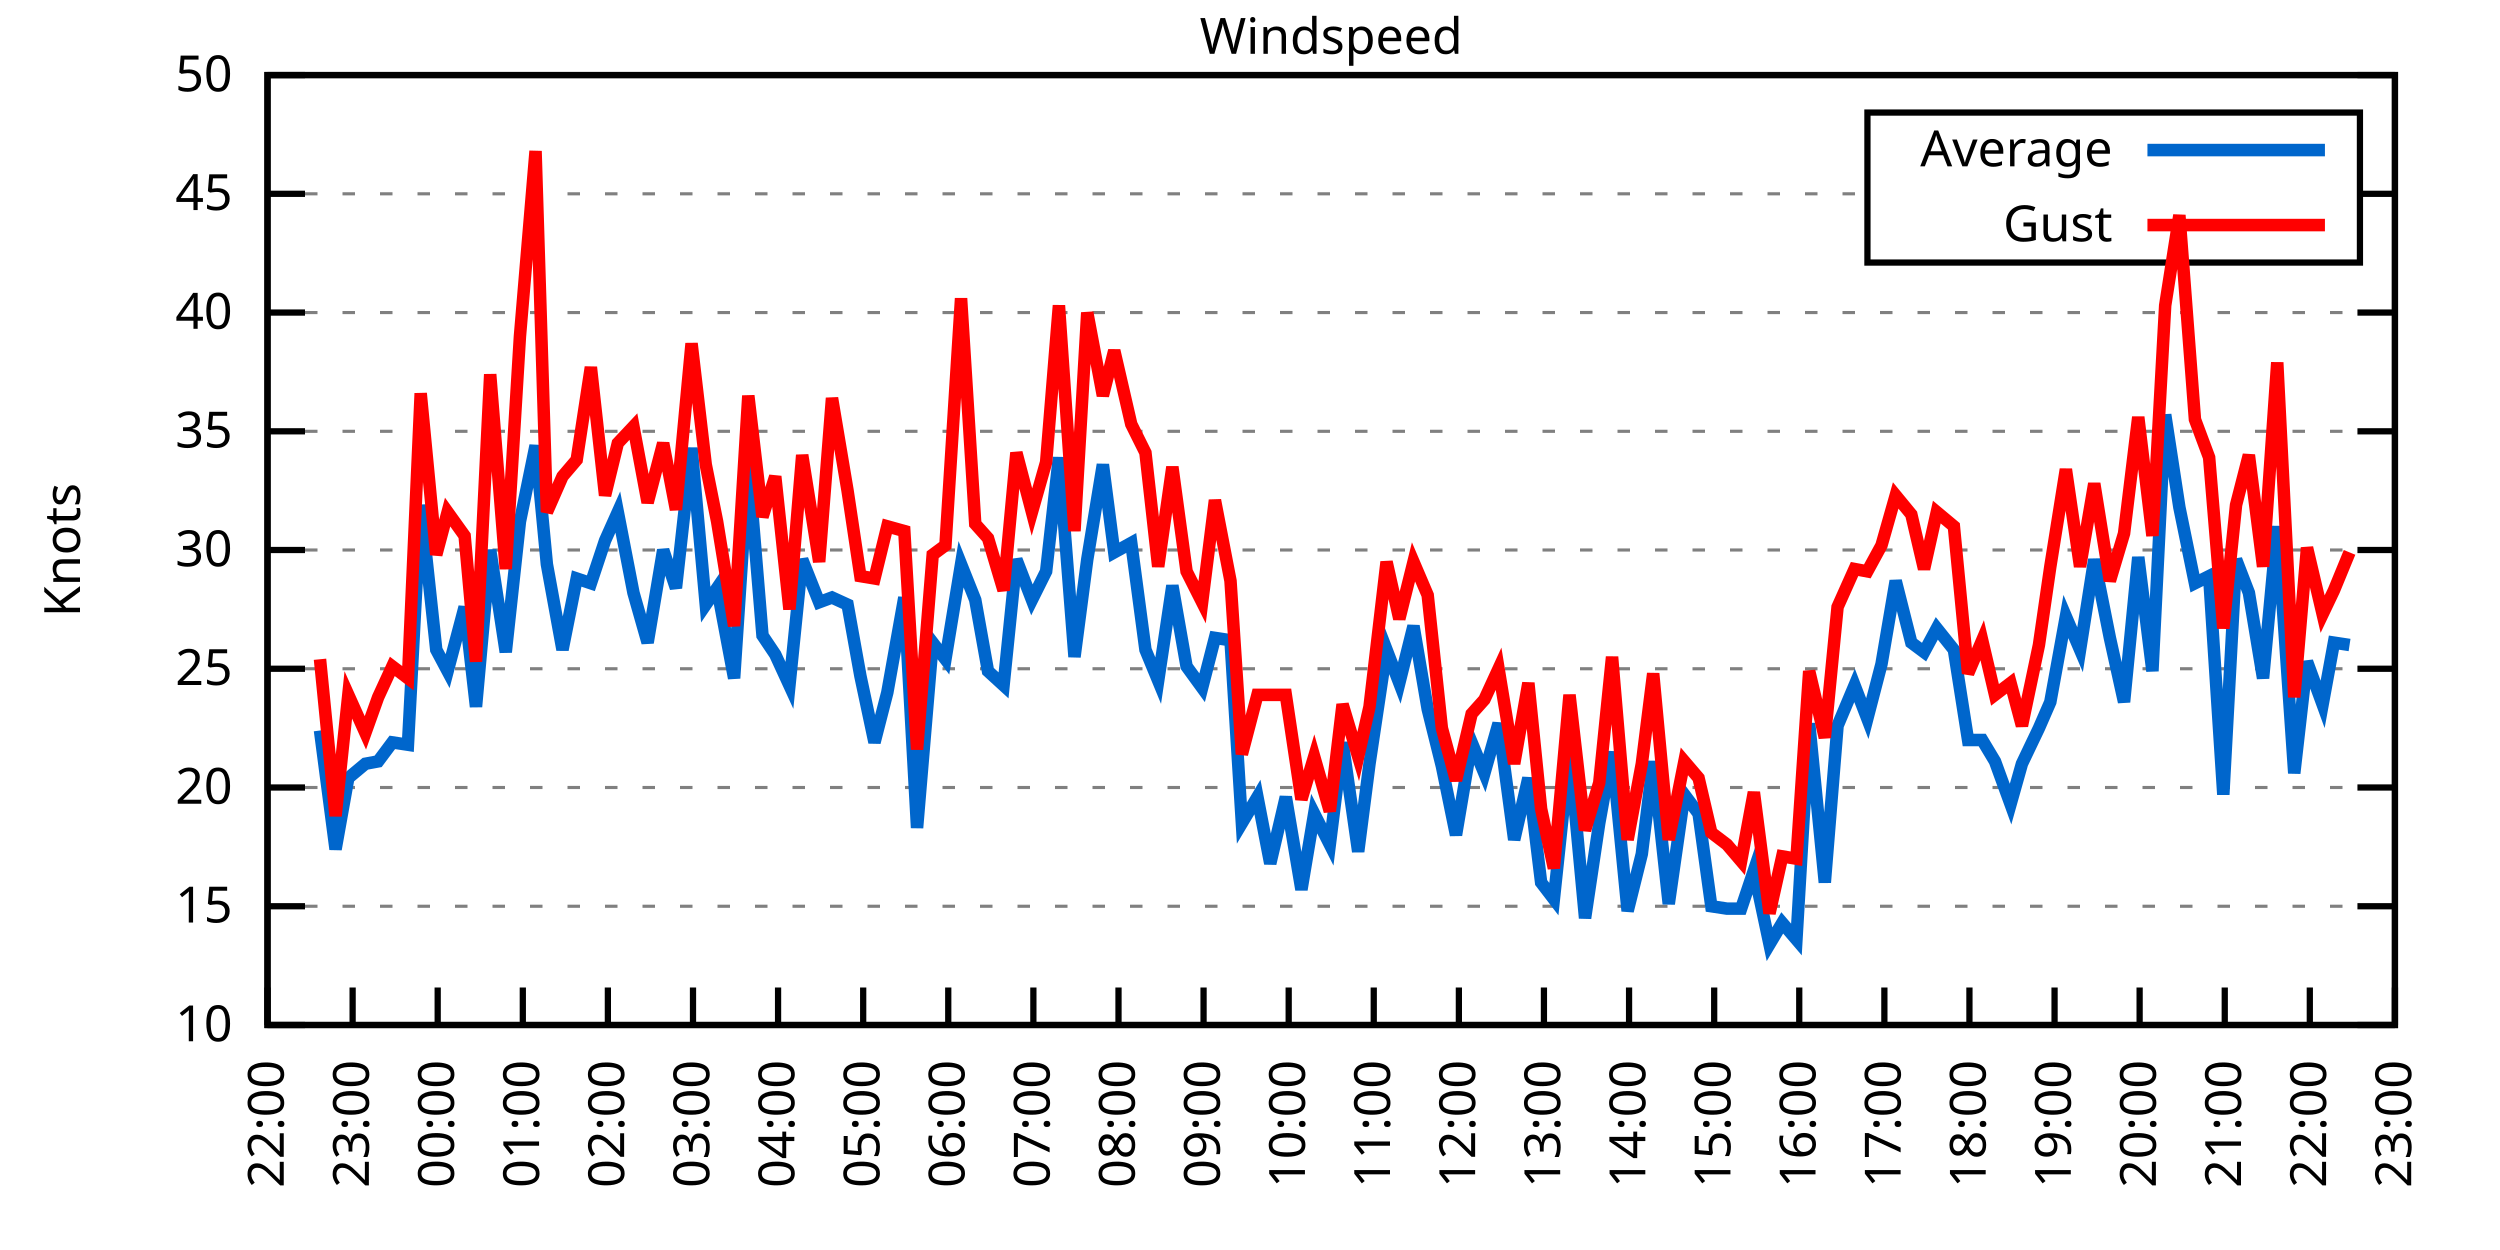
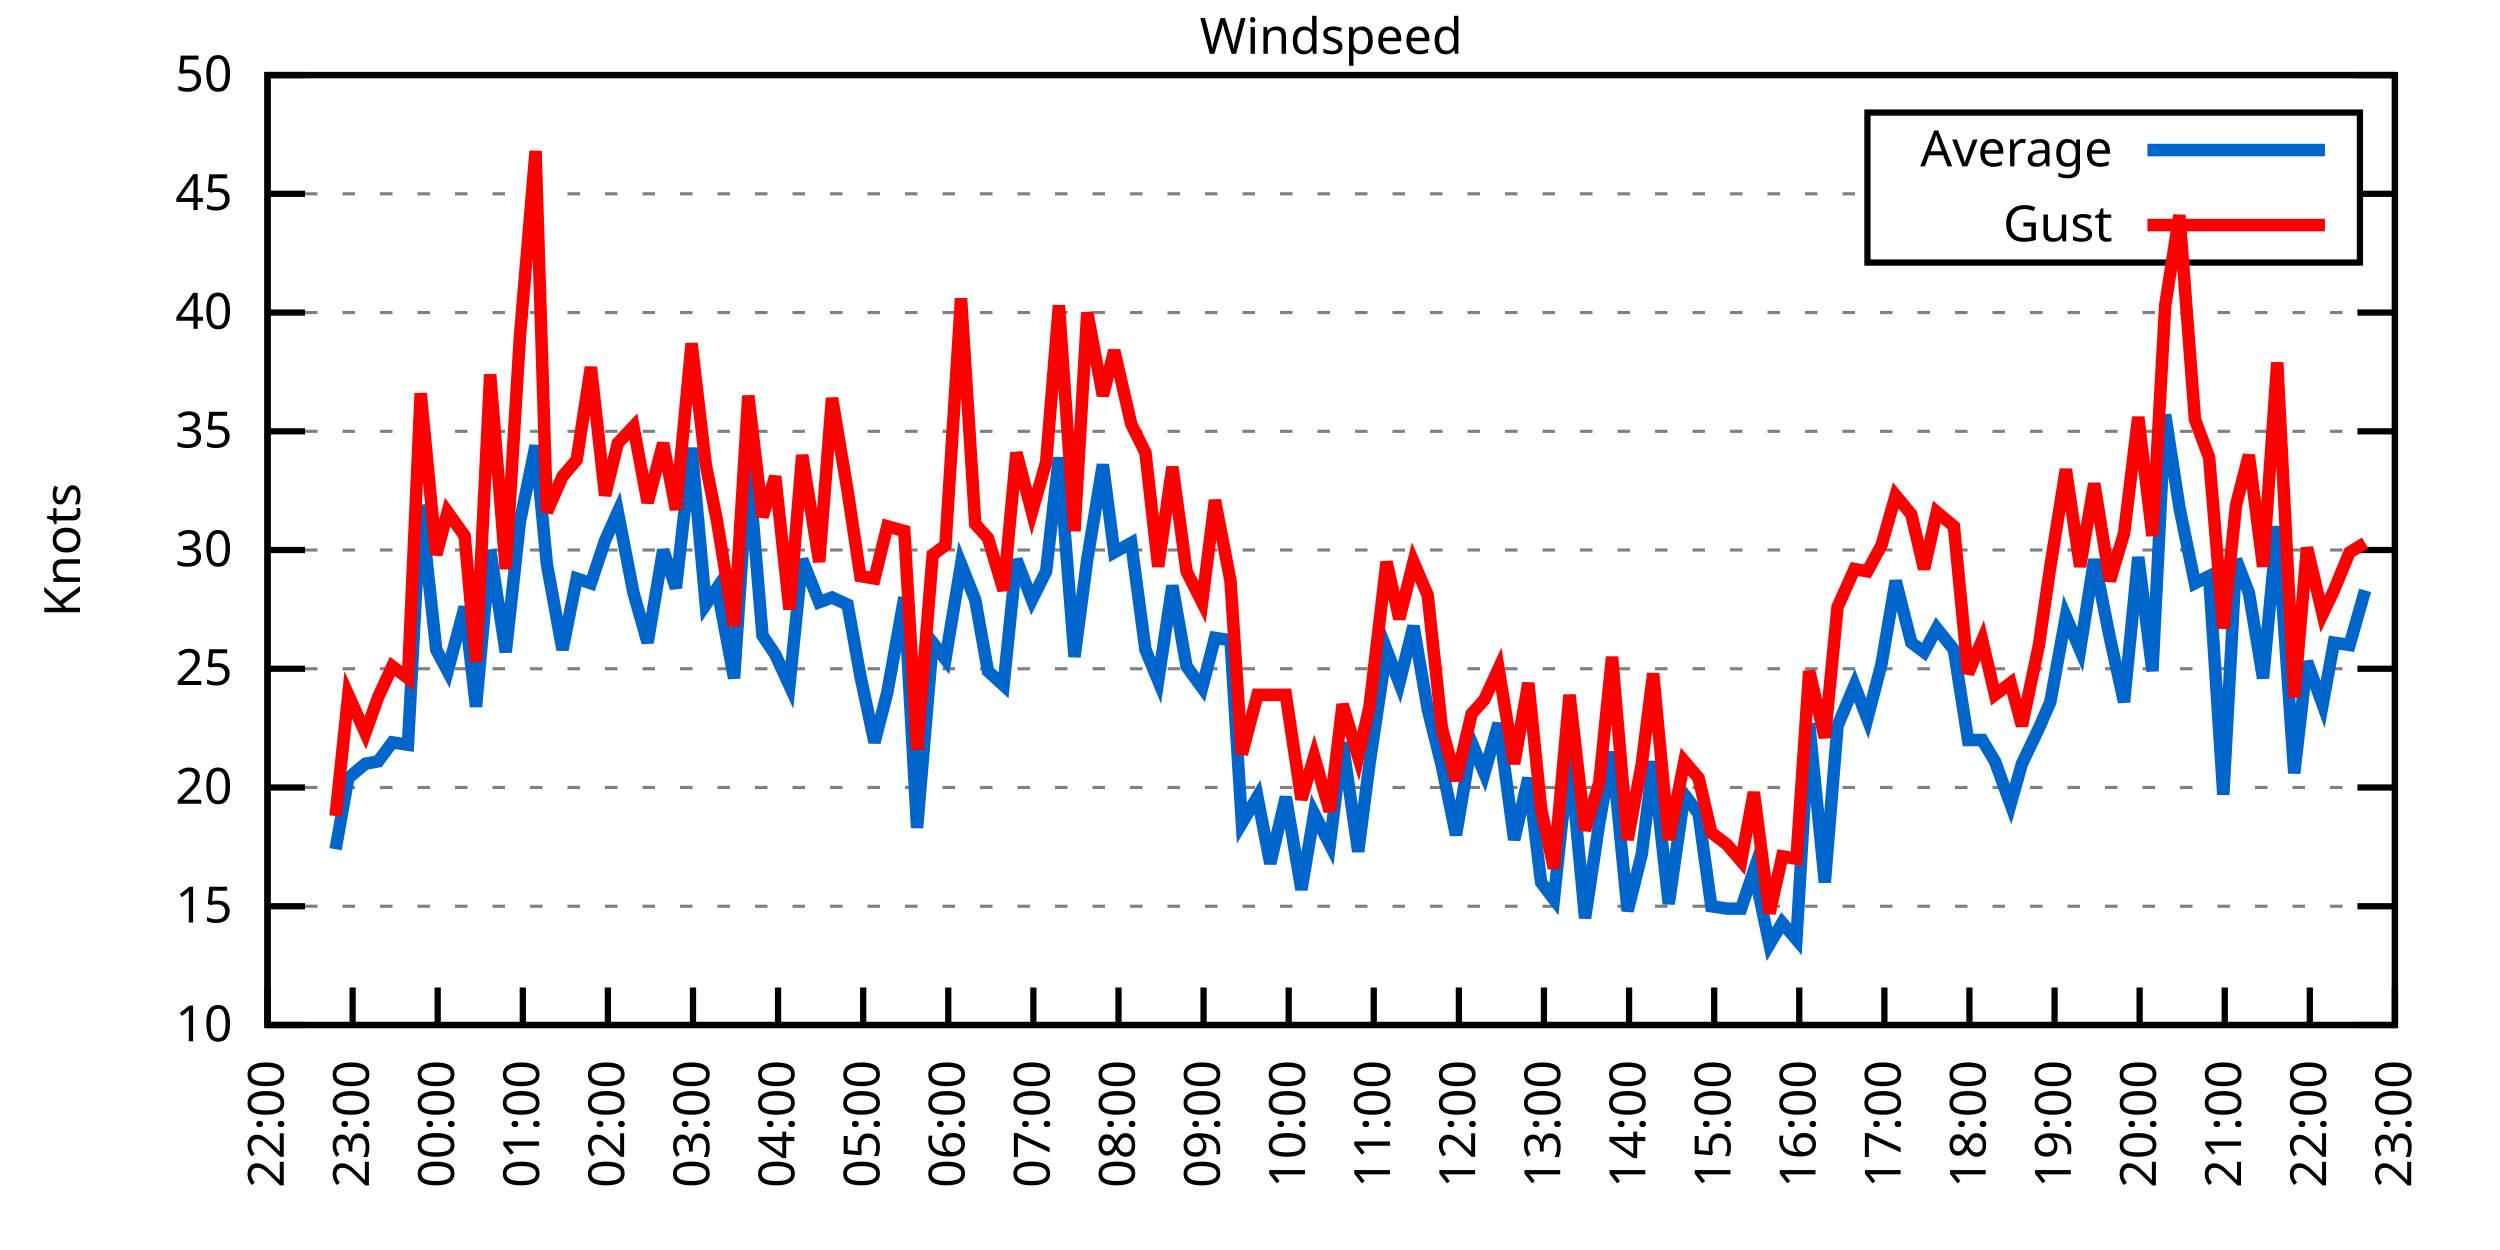
<svg xmlns="http://www.w3.org/2000/svg" xmlns:xlink="http://www.w3.org/1999/xlink" width="400" height="200" viewBox="0 0 400 200">
  <g id="gnuplot_canvas">
    <rect x="0" y="0" width="400" height="200" fill="none" />
    <defs>
      <circle id="gpDot" r="0.5" stroke-width="0.5" stroke="currentColor" />
      <path id="gpPt0" stroke-width="0.333" stroke="currentColor" d="M-1,0 h2 M0,-1 v2" />
      <path id="gpPt1" stroke-width="0.333" stroke="currentColor" d="M-1,-1 L1,1 M1,-1 L-1,1" />
      <path id="gpPt2" stroke-width="0.333" stroke="currentColor" d="M-1,0 L1,0 M0,-1 L0,1 M-1,-1 L1,1 M-1,1 L1,-1" />
      <rect id="gpPt3" stroke-width="0.333" stroke="currentColor" x="-1" y="-1" width="2" height="2" />
      <rect id="gpPt4" stroke-width="0.333" stroke="currentColor" fill="currentColor" x="-1" y="-1" width="2" height="2" />
      <circle id="gpPt5" stroke-width="0.333" stroke="currentColor" cx="0" cy="0" r="1" />
      <use xlink:href="#gpPt5" id="gpPt6" fill="currentColor" stroke="none" />
      <path id="gpPt7" stroke-width="0.333" stroke="currentColor" d="M0,-1.33 L-1.33,0.67 L1.33,0.67 z" />
      <use xlink:href="#gpPt7" id="gpPt8" fill="currentColor" stroke="none" />
      <use xlink:href="#gpPt7" id="gpPt9" stroke="currentColor" transform="rotate(180)" />
      <use xlink:href="#gpPt9" id="gpPt10" fill="currentColor" stroke="none" />
      <use xlink:href="#gpPt3" id="gpPt11" stroke="currentColor" transform="rotate(45)" />
      <use xlink:href="#gpPt11" id="gpPt12" fill="currentColor" stroke="none" />
      <path id="gpPt13" stroke-width="0.333" stroke="currentColor" d="M0,1.330 L1.265,0.411 L0.782,-1.067 L-0.782,-1.076 L-1.265,0.411 z" />
      <use xlink:href="#gpPt13" id="gpPt14" fill="currentColor" stroke="none" />
      <filter id="textbox" filterUnits="objectBoundingBox" x="0" y="0" height="1" width="1">
        <feFlood flood-color="white" flood-opacity="1" result="bgnd" />
        <feComposite in="SourceGraphic" in2="bgnd" operator="atop" />
      </filter>
      <filter id="greybox" filterUnits="objectBoundingBox" x="0" y="0" height="1" width="1">
        <feFlood flood-color="lightgrey" flood-opacity="1" result="grey" />
        <feComposite in="SourceGraphic" in2="grey" operator="atop" />
      </filter>
    </defs>
    <g fill="none" color="white" stroke="currentColor" stroke-width="1.00" stroke-linecap="butt" stroke-linejoin="miter">
</g>
    <g fill="none" color="black" stroke="currentColor" stroke-width="1.00" stroke-linecap="butt" stroke-linejoin="miter">
      <g stroke="none" shape-rendering="crispEdges">
        <polygon fill="rgb(255, 255, 255)" points="42.80,164.00 383.18,164.00 383.18,12.02 42.80,12.02 " />
      </g>
    </g>
    <g fill="none" color="black" stroke="currentColor" stroke-width="1.00" stroke-linecap="butt" stroke-linejoin="miter">
</g>
    <g fill="none" color="black" stroke="black" stroke-width="0.50" stroke-linecap="butt" stroke-linejoin="miter">
</g>
    <g fill="none" color="gray" stroke="currentColor" stroke-width="0.50" stroke-linecap="butt" stroke-linejoin="miter">
      <path stroke="gray" stroke-dasharray="2,4" class="gridline" d="M42.80,164.00 L383.19,164.00  " />
    </g>
    <g fill="none" color="gray" stroke="gray" stroke-width="1.00" stroke-linecap="butt" stroke-linejoin="miter">
</g>
    <g fill="none" color="black" stroke="currentColor" stroke-width="1.00" stroke-linecap="butt" stroke-linejoin="miter">
      <path stroke="black" d="M42.80,164.00 L48.80,164.00 M383.19,164.00 L377.19,164.00  " />
      <g transform="translate(37.20,166.60)" stroke="none" fill="black" font-family="Sans" font-size="8.00" text-anchor="end">
        <text>
          <tspan font-family="Sans"> 10</tspan>
        </text>
      </g>
    </g>
    <g fill="none" color="black" stroke="currentColor" stroke-width="1.00" stroke-linecap="butt" stroke-linejoin="miter">
</g>
    <g fill="none" color="black" stroke="black" stroke-width="0.50" stroke-linecap="butt" stroke-linejoin="miter">
</g>
    <g fill="none" color="gray" stroke="currentColor" stroke-width="0.50" stroke-linecap="butt" stroke-linejoin="miter">
      <path stroke="gray" stroke-dasharray="2,4" class="gridline" d="M42.80,145.00 L383.19,145.00  " />
    </g>
    <g fill="none" color="gray" stroke="gray" stroke-width="1.00" stroke-linecap="butt" stroke-linejoin="miter">
</g>
    <g fill="none" color="black" stroke="currentColor" stroke-width="1.00" stroke-linecap="butt" stroke-linejoin="miter">
      <path stroke="black" d="M42.80,145.00 L48.80,145.00 M383.19,145.00 L377.19,145.00  " />
      <g transform="translate(37.20,147.60)" stroke="none" fill="black" font-family="Sans" font-size="8.00" text-anchor="end">
        <text>
          <tspan font-family="Sans"> 15</tspan>
        </text>
      </g>
    </g>
    <g fill="none" color="black" stroke="currentColor" stroke-width="1.00" stroke-linecap="butt" stroke-linejoin="miter">
</g>
    <g fill="none" color="black" stroke="black" stroke-width="0.50" stroke-linecap="butt" stroke-linejoin="miter">
</g>
    <g fill="none" color="gray" stroke="currentColor" stroke-width="0.50" stroke-linecap="butt" stroke-linejoin="miter">
      <path stroke="gray" stroke-dasharray="2,4" class="gridline" d="M42.80,126.00 L383.19,126.00  " />
    </g>
    <g fill="none" color="gray" stroke="gray" stroke-width="1.00" stroke-linecap="butt" stroke-linejoin="miter">
</g>
    <g fill="none" color="black" stroke="currentColor" stroke-width="1.00" stroke-linecap="butt" stroke-linejoin="miter">
      <path stroke="black" d="M42.80,126.00 L48.80,126.00 M383.19,126.00 L377.19,126.00  " />
      <g transform="translate(37.20,128.60)" stroke="none" fill="black" font-family="Sans" font-size="8.00" text-anchor="end">
        <text>
          <tspan font-family="Sans"> 20</tspan>
        </text>
      </g>
    </g>
    <g fill="none" color="black" stroke="currentColor" stroke-width="1.00" stroke-linecap="butt" stroke-linejoin="miter">
</g>
    <g fill="none" color="black" stroke="black" stroke-width="0.50" stroke-linecap="butt" stroke-linejoin="miter">
</g>
    <g fill="none" color="gray" stroke="currentColor" stroke-width="0.50" stroke-linecap="butt" stroke-linejoin="miter">
      <path stroke="gray" stroke-dasharray="2,4" class="gridline" d="M42.80,107.00 L383.19,107.00  " />
    </g>
    <g fill="none" color="gray" stroke="gray" stroke-width="1.00" stroke-linecap="butt" stroke-linejoin="miter">
</g>
    <g fill="none" color="black" stroke="currentColor" stroke-width="1.00" stroke-linecap="butt" stroke-linejoin="miter">
      <path stroke="black" d="M42.80,107.00 L48.80,107.00 M383.19,107.00 L377.19,107.00  " />
      <g transform="translate(37.20,109.60)" stroke="none" fill="black" font-family="Sans" font-size="8.00" text-anchor="end">
        <text>
          <tspan font-family="Sans"> 25</tspan>
        </text>
      </g>
    </g>
    <g fill="none" color="black" stroke="currentColor" stroke-width="1.00" stroke-linecap="butt" stroke-linejoin="miter">
</g>
    <g fill="none" color="black" stroke="black" stroke-width="0.50" stroke-linecap="butt" stroke-linejoin="miter">
</g>
    <g fill="none" color="gray" stroke="currentColor" stroke-width="0.50" stroke-linecap="butt" stroke-linejoin="miter">
      <path stroke="gray" stroke-dasharray="2,4" class="gridline" d="M42.80,88.00 L383.19,88.00  " />
    </g>
    <g fill="none" color="gray" stroke="gray" stroke-width="1.00" stroke-linecap="butt" stroke-linejoin="miter">
</g>
    <g fill="none" color="black" stroke="currentColor" stroke-width="1.00" stroke-linecap="butt" stroke-linejoin="miter">
      <path stroke="black" d="M42.80,88.00 L48.80,88.00 M383.19,88.00 L377.19,88.00  " />
      <g transform="translate(37.20,90.60)" stroke="none" fill="black" font-family="Sans" font-size="8.00" text-anchor="end">
        <text>
          <tspan font-family="Sans"> 30</tspan>
        </text>
      </g>
    </g>
    <g fill="none" color="black" stroke="currentColor" stroke-width="1.00" stroke-linecap="butt" stroke-linejoin="miter">
</g>
    <g fill="none" color="black" stroke="black" stroke-width="0.50" stroke-linecap="butt" stroke-linejoin="miter">
</g>
    <g fill="none" color="gray" stroke="currentColor" stroke-width="0.50" stroke-linecap="butt" stroke-linejoin="miter">
      <path stroke="gray" stroke-dasharray="2,4" class="gridline" d="M42.80,69.01 L383.19,69.01  " />
    </g>
    <g fill="none" color="gray" stroke="gray" stroke-width="1.00" stroke-linecap="butt" stroke-linejoin="miter">
</g>
    <g fill="none" color="black" stroke="currentColor" stroke-width="1.00" stroke-linecap="butt" stroke-linejoin="miter">
      <path stroke="black" d="M42.80,69.01 L48.80,69.01 M383.19,69.01 L377.19,69.01  " />
      <g transform="translate(37.20,71.61)" stroke="none" fill="black" font-family="Sans" font-size="8.00" text-anchor="end">
        <text>
          <tspan font-family="Sans"> 35</tspan>
        </text>
      </g>
    </g>
    <g fill="none" color="black" stroke="currentColor" stroke-width="1.00" stroke-linecap="butt" stroke-linejoin="miter">
</g>
    <g fill="none" color="black" stroke="black" stroke-width="0.50" stroke-linecap="butt" stroke-linejoin="miter">
</g>
    <g fill="none" color="gray" stroke="currentColor" stroke-width="0.50" stroke-linecap="butt" stroke-linejoin="miter">
      <path stroke="gray" stroke-dasharray="2,4" class="gridline" d="M42.80,50.01 L383.19,50.01  " />
    </g>
    <g fill="none" color="gray" stroke="gray" stroke-width="1.00" stroke-linecap="butt" stroke-linejoin="miter">
</g>
    <g fill="none" color="black" stroke="currentColor" stroke-width="1.00" stroke-linecap="butt" stroke-linejoin="miter">
      <path stroke="black" d="M42.80,50.01 L48.80,50.01 M383.19,50.01 L377.19,50.01  " />
      <g transform="translate(37.20,52.61)" stroke="none" fill="black" font-family="Sans" font-size="8.00" text-anchor="end">
        <text>
          <tspan font-family="Sans"> 40</tspan>
        </text>
      </g>
    </g>
    <g fill="none" color="black" stroke="currentColor" stroke-width="1.00" stroke-linecap="butt" stroke-linejoin="miter">
</g>
    <g fill="none" color="black" stroke="black" stroke-width="0.50" stroke-linecap="butt" stroke-linejoin="miter">
</g>
    <g fill="none" color="gray" stroke="currentColor" stroke-width="0.50" stroke-linecap="butt" stroke-linejoin="miter">
      <path stroke="gray" stroke-dasharray="2,4" class="gridline" d="M42.80,31.01 L298.79,31.01 M377.59,31.01 L383.19,31.01  " />
    </g>
    <g fill="none" color="gray" stroke="gray" stroke-width="1.00" stroke-linecap="butt" stroke-linejoin="miter">
</g>
    <g fill="none" color="black" stroke="currentColor" stroke-width="1.00" stroke-linecap="butt" stroke-linejoin="miter">
      <path stroke="black" d="M42.80,31.01 L48.80,31.01 M383.19,31.01 L377.19,31.01  " />
      <g transform="translate(37.20,33.61)" stroke="none" fill="black" font-family="Sans" font-size="8.00" text-anchor="end">
        <text>
          <tspan font-family="Sans"> 45</tspan>
        </text>
      </g>
    </g>
    <g fill="none" color="black" stroke="currentColor" stroke-width="1.00" stroke-linecap="butt" stroke-linejoin="miter">
</g>
    <g fill="none" color="black" stroke="black" stroke-width="0.50" stroke-linecap="butt" stroke-linejoin="miter">
</g>
    <g fill="none" color="gray" stroke="currentColor" stroke-width="0.50" stroke-linecap="butt" stroke-linejoin="miter">
      <path stroke="gray" stroke-dasharray="2,4" class="gridline" d="M42.80,12.01 L383.19,12.01  " />
    </g>
    <g fill="none" color="gray" stroke="gray" stroke-width="1.00" stroke-linecap="butt" stroke-linejoin="miter">
</g>
    <g fill="none" color="black" stroke="currentColor" stroke-width="1.00" stroke-linecap="butt" stroke-linejoin="miter">
      <path stroke="black" d="M42.80,12.01 L48.80,12.01 M383.19,12.01 L377.19,12.01  " />
      <g transform="translate(37.20,14.61)" stroke="none" fill="black" font-family="Sans" font-size="8.00" text-anchor="end">
        <text>
          <tspan font-family="Sans"> 50</tspan>
        </text>
      </g>
    </g>
    <g fill="none" color="black" stroke="currentColor" stroke-width="1.00" stroke-linecap="butt" stroke-linejoin="miter">
      <path stroke="black" d="M42.80,164.00 L42.80,158.00  " />
      <g transform="translate(45.40,169.60) rotate(270.00)" stroke="none" fill="black" font-family="Sans" font-size="8.00" text-anchor="end">
        <text>
          <tspan font-family="Sans">22:00</tspan>
        </text>
      </g>
    </g>
    <g fill="none" color="black" stroke="currentColor" stroke-width="1.00" stroke-linecap="butt" stroke-linejoin="miter">
      <path stroke="black" d="M56.42,164.00 L56.42,158.00  " />
      <g transform="translate(59.02,169.60) rotate(270.00)" stroke="none" fill="black" font-family="Sans" font-size="8.00" text-anchor="end">
        <text>
          <tspan font-family="Sans">23:00</tspan>
        </text>
      </g>
    </g>
    <g fill="none" color="black" stroke="currentColor" stroke-width="1.00" stroke-linecap="butt" stroke-linejoin="miter">
      <path stroke="black" d="M70.03,164.00 L70.03,158.00  " />
      <g transform="translate(72.63,169.60) rotate(270.00)" stroke="none" fill="black" font-family="Sans" font-size="8.00" text-anchor="end">
        <text>
          <tspan font-family="Sans">00:00</tspan>
        </text>
      </g>
    </g>
    <g fill="none" color="black" stroke="currentColor" stroke-width="1.00" stroke-linecap="butt" stroke-linejoin="miter">
      <path stroke="black" d="M83.65,164.00 L83.65,158.00  " />
      <g transform="translate(86.25,169.60) rotate(270.00)" stroke="none" fill="black" font-family="Sans" font-size="8.00" text-anchor="end">
        <text>
          <tspan font-family="Sans">01:00</tspan>
        </text>
      </g>
    </g>
    <g fill="none" color="black" stroke="currentColor" stroke-width="1.00" stroke-linecap="butt" stroke-linejoin="miter">
      <path stroke="black" d="M97.26,164.00 L97.26,158.00  " />
      <g transform="translate(99.86,169.60) rotate(270.00)" stroke="none" fill="black" font-family="Sans" font-size="8.00" text-anchor="end">
        <text>
          <tspan font-family="Sans">02:00</tspan>
        </text>
      </g>
    </g>
    <g fill="none" color="black" stroke="currentColor" stroke-width="1.00" stroke-linecap="butt" stroke-linejoin="miter">
      <path stroke="black" d="M110.88,164.00 L110.88,158.00  " />
      <g transform="translate(113.48,169.60) rotate(270.00)" stroke="none" fill="black" font-family="Sans" font-size="8.00" text-anchor="end">
        <text>
          <tspan font-family="Sans">03:00</tspan>
        </text>
      </g>
    </g>
    <g fill="none" color="black" stroke="currentColor" stroke-width="1.00" stroke-linecap="butt" stroke-linejoin="miter">
      <path stroke="black" d="M124.49,164.00 L124.49,158.00  " />
      <g transform="translate(127.09,169.60) rotate(270.00)" stroke="none" fill="black" font-family="Sans" font-size="8.00" text-anchor="end">
        <text>
          <tspan font-family="Sans">04:00</tspan>
        </text>
      </g>
    </g>
    <g fill="none" color="black" stroke="currentColor" stroke-width="1.00" stroke-linecap="butt" stroke-linejoin="miter">
      <path stroke="black" d="M138.11,164.00 L138.11,158.00  " />
      <g transform="translate(140.71,169.60) rotate(270.00)" stroke="none" fill="black" font-family="Sans" font-size="8.00" text-anchor="end">
        <text>
          <tspan font-family="Sans">05:00</tspan>
        </text>
      </g>
    </g>
    <g fill="none" color="black" stroke="currentColor" stroke-width="1.00" stroke-linecap="butt" stroke-linejoin="miter">
      <path stroke="black" d="M151.72,164.00 L151.72,158.00  " />
      <g transform="translate(154.32,169.60) rotate(270.00)" stroke="none" fill="black" font-family="Sans" font-size="8.00" text-anchor="end">
        <text>
          <tspan font-family="Sans">06:00</tspan>
        </text>
      </g>
    </g>
    <g fill="none" color="black" stroke="currentColor" stroke-width="1.00" stroke-linecap="butt" stroke-linejoin="miter">
      <path stroke="black" d="M165.34,164.00 L165.34,158.00  " />
      <g transform="translate(167.94,169.60) rotate(270.00)" stroke="none" fill="black" font-family="Sans" font-size="8.00" text-anchor="end">
        <text>
          <tspan font-family="Sans">07:00</tspan>
        </text>
      </g>
    </g>
    <g fill="none" color="black" stroke="currentColor" stroke-width="1.00" stroke-linecap="butt" stroke-linejoin="miter">
      <path stroke="black" d="M178.96,164.00 L178.96,158.00  " />
      <g transform="translate(181.56,169.60) rotate(270.00)" stroke="none" fill="black" font-family="Sans" font-size="8.00" text-anchor="end">
        <text>
          <tspan font-family="Sans">08:00</tspan>
        </text>
      </g>
    </g>
    <g fill="none" color="black" stroke="currentColor" stroke-width="1.00" stroke-linecap="butt" stroke-linejoin="miter">
      <path stroke="black" d="M192.57,164.00 L192.57,158.00  " />
      <g transform="translate(195.17,169.60) rotate(270.00)" stroke="none" fill="black" font-family="Sans" font-size="8.00" text-anchor="end">
        <text>
          <tspan font-family="Sans">09:00</tspan>
        </text>
      </g>
    </g>
    <g fill="none" color="black" stroke="currentColor" stroke-width="1.00" stroke-linecap="butt" stroke-linejoin="miter">
      <path stroke="black" d="M206.19,164.00 L206.19,158.00  " />
      <g transform="translate(208.79,169.60) rotate(270.00)" stroke="none" fill="black" font-family="Sans" font-size="8.00" text-anchor="end">
        <text>
          <tspan font-family="Sans">10:00</tspan>
        </text>
      </g>
    </g>
    <g fill="none" color="black" stroke="currentColor" stroke-width="1.00" stroke-linecap="butt" stroke-linejoin="miter">
      <path stroke="black" d="M219.80,164.00 L219.80,158.00  " />
      <g transform="translate(222.40,169.60) rotate(270.00)" stroke="none" fill="black" font-family="Sans" font-size="8.00" text-anchor="end">
        <text>
          <tspan font-family="Sans">11:00</tspan>
        </text>
      </g>
    </g>
    <g fill="none" color="black" stroke="currentColor" stroke-width="1.00" stroke-linecap="butt" stroke-linejoin="miter">
      <path stroke="black" d="M233.42,164.00 L233.42,158.00  " />
      <g transform="translate(236.02,169.60) rotate(270.00)" stroke="none" fill="black" font-family="Sans" font-size="8.00" text-anchor="end">
        <text>
          <tspan font-family="Sans">12:00</tspan>
        </text>
      </g>
    </g>
    <g fill="none" color="black" stroke="currentColor" stroke-width="1.00" stroke-linecap="butt" stroke-linejoin="miter">
      <path stroke="black" d="M247.03,164.00 L247.03,158.00  " />
      <g transform="translate(249.63,169.60) rotate(270.00)" stroke="none" fill="black" font-family="Sans" font-size="8.00" text-anchor="end">
        <text>
          <tspan font-family="Sans">13:00</tspan>
        </text>
      </g>
    </g>
    <g fill="none" color="black" stroke="currentColor" stroke-width="1.00" stroke-linecap="butt" stroke-linejoin="miter">
      <path stroke="black" d="M260.65,164.00 L260.65,158.00  " />
      <g transform="translate(263.25,169.60) rotate(270.00)" stroke="none" fill="black" font-family="Sans" font-size="8.00" text-anchor="end">
        <text>
          <tspan font-family="Sans">14:00</tspan>
        </text>
      </g>
    </g>
    <g fill="none" color="black" stroke="currentColor" stroke-width="1.00" stroke-linecap="butt" stroke-linejoin="miter">
      <path stroke="black" d="M274.27,164.00 L274.27,158.00  " />
      <g transform="translate(276.87,169.60) rotate(270.00)" stroke="none" fill="black" font-family="Sans" font-size="8.00" text-anchor="end">
        <text>
          <tspan font-family="Sans">15:00</tspan>
        </text>
      </g>
    </g>
    <g fill="none" color="black" stroke="currentColor" stroke-width="1.00" stroke-linecap="butt" stroke-linejoin="miter">
      <path stroke="black" d="M287.88,164.00 L287.88,158.00  " />
      <g transform="translate(290.48,169.60) rotate(270.00)" stroke="none" fill="black" font-family="Sans" font-size="8.00" text-anchor="end">
        <text>
          <tspan font-family="Sans">16:00</tspan>
        </text>
      </g>
    </g>
    <g fill="none" color="black" stroke="currentColor" stroke-width="1.00" stroke-linecap="butt" stroke-linejoin="miter">
      <path stroke="black" d="M301.50,164.00 L301.50,158.00  " />
      <g transform="translate(304.10,169.60) rotate(270.00)" stroke="none" fill="black" font-family="Sans" font-size="8.00" text-anchor="end">
        <text>
          <tspan font-family="Sans">17:00</tspan>
        </text>
      </g>
    </g>
    <g fill="none" color="black" stroke="currentColor" stroke-width="1.00" stroke-linecap="butt" stroke-linejoin="miter">
      <path stroke="black" d="M315.11,164.00 L315.11,158.00  " />
      <g transform="translate(317.71,169.60) rotate(270.00)" stroke="none" fill="black" font-family="Sans" font-size="8.00" text-anchor="end">
        <text>
          <tspan font-family="Sans">18:00</tspan>
        </text>
      </g>
    </g>
    <g fill="none" color="black" stroke="currentColor" stroke-width="1.00" stroke-linecap="butt" stroke-linejoin="miter">
      <path stroke="black" d="M328.73,164.00 L328.73,158.00  " />
      <g transform="translate(331.33,169.60) rotate(270.00)" stroke="none" fill="black" font-family="Sans" font-size="8.00" text-anchor="end">
        <text>
          <tspan font-family="Sans">19:00</tspan>
        </text>
      </g>
    </g>
    <g fill="none" color="black" stroke="currentColor" stroke-width="1.00" stroke-linecap="butt" stroke-linejoin="miter">
      <path stroke="black" d="M342.34,164.00 L342.34,158.00  " />
      <g transform="translate(344.94,169.60) rotate(270.00)" stroke="none" fill="black" font-family="Sans" font-size="8.00" text-anchor="end">
        <text>
          <tspan font-family="Sans">20:00</tspan>
        </text>
      </g>
    </g>
    <g fill="none" color="black" stroke="currentColor" stroke-width="1.00" stroke-linecap="butt" stroke-linejoin="miter">
      <path stroke="black" d="M355.96,164.00 L355.96,158.00  " />
      <g transform="translate(358.56,169.60) rotate(270.00)" stroke="none" fill="black" font-family="Sans" font-size="8.00" text-anchor="end">
        <text>
          <tspan font-family="Sans">21:00</tspan>
        </text>
      </g>
    </g>
    <g fill="none" color="black" stroke="currentColor" stroke-width="1.00" stroke-linecap="butt" stroke-linejoin="miter">
      <path stroke="black" d="M369.57,164.00 L369.57,158.00  " />
      <g transform="translate(372.17,169.60) rotate(270.00)" stroke="none" fill="black" font-family="Sans" font-size="8.00" text-anchor="end">
        <text>
          <tspan font-family="Sans">22:00</tspan>
        </text>
      </g>
    </g>
    <g fill="none" color="black" stroke="currentColor" stroke-width="1.00" stroke-linecap="butt" stroke-linejoin="miter">
      <path stroke="black" d="M383.19,164.00 L383.19,158.00  " />
      <g transform="translate(385.79,169.60) rotate(270.00)" stroke="none" fill="black" font-family="Sans" font-size="8.00" text-anchor="end">
        <text>
          <tspan font-family="Sans">23:00</tspan>
        </text>
      </g>
    </g>
    <g fill="none" color="black" stroke="currentColor" stroke-width="1.00" stroke-linecap="butt" stroke-linejoin="miter">
</g>
    <g fill="none" color="black" stroke="currentColor" stroke-width="1.00" stroke-linecap="butt" stroke-linejoin="miter">
      <path stroke="black" d="M42.80,12.01 L42.80,164.00 L383.19,164.00 L383.19,12.01 L42.80,12.01 Z  " />
    </g>
    <g fill="none" color="black" stroke="currentColor" stroke-width="1.00" stroke-linecap="butt" stroke-linejoin="miter">
</g>
    <g fill="none" color="black" stroke="currentColor" stroke-width="1.00" stroke-linecap="butt" stroke-linejoin="miter">
      <path stroke="black" d="M298.79,42.01 L298.79,18.01 L377.59,18.01 L377.59,42.01 L298.79,42.01 Z  " />
    </g>
    <g id="Windspeed_plot_1">
      <g fill="none" color="white" stroke="black" stroke-width="2.00" stroke-linecap="butt" stroke-linejoin="miter">
</g>
      <g fill="none" color="black" stroke="currentColor" stroke-width="2.00" stroke-linecap="butt" stroke-linejoin="miter">
        <g transform="translate(337.99,26.61)" stroke="none" fill="black" font-family="Sans" font-size="8.00" text-anchor="end">
          <text>
            <tspan font-family="Sans">Average</tspan>
          </text>
        </g>
      </g>
      <g fill="none" color="black" stroke="currentColor" stroke-width="2.00" stroke-linecap="butt" stroke-linejoin="miter">
-         <path stroke="rgb(  0, 102, 204)" d="M343.59,24.01 L371.99,24.01 M51.20,116.88 L53.69,135.88 L55.73,124.48 L58.46,122.20 L60.50,121.82 L62.77,118.78   L65.27,119.16 L67.31,80.79 L69.80,103.96 L71.62,107.38 L74.34,97.12 L76.16,113.08 L78.43,88.00 L80.92,104.34   L83.19,83.45 L85.69,71.29 L87.50,90.28 L90.00,103.96 L92.27,92.56 L94.54,93.32 L96.81,86.49 L98.85,81.93   L101.35,94.84 L103.62,102.82 L106.11,88.00 L108.15,94.08 L110.65,71.67 L112.92,96.74 L114.74,94.08 L117.46,108.52   L119.73,74.33 L122.00,101.68 L124.04,104.72 L126.31,109.66 L128.35,89.52 L131.07,96.36 L133.12,95.60 L135.61,96.74   L137.66,108.14 L139.92,118.78 L141.97,110.80 L144.69,95.60 L146.73,132.46 L149.23,102.82 L151.27,105.48 L153.77,90.28   L156.04,95.98 L158.08,107.38 L160.57,109.66 L162.62,89.52 L165.11,95.98 L167.38,91.42 L169.43,73.19 L171.92,105.10   L173.96,89.52 L176.46,74.33 L178.28,88.38 L181.00,86.87 L183.27,103.96 L185.31,108.90 L187.58,93.70 L189.85,106.62   L192.34,110.04 L194.39,102.06 L196.88,102.44 L198.70,131.70 L201.19,127.52 L203.24,138.16 L205.73,127.52 L208.23,142.34   L210.27,130.18 L212.77,135.12 L214.81,118.78 L217.31,136.26 L219.12,122.20 L221.85,103.96 L223.89,109.28 L226.16,100.16   L228.43,113.46 L230.70,122.58 L232.96,133.60 L235.46,118.78 L237.50,123.72 L239.77,115.74 L242.27,134.36 L244.54,124.48   L246.58,141.20 L248.62,143.86 L251.12,120.30 L253.61,146.90 L255.88,131.70 L257.93,120.30 L260.42,145.76 L262.69,136.64   L264.51,121.82 L267.00,144.62 L269.50,127.14 L271.77,130.18 L273.81,145.00 L276.31,145.38 L278.58,145.38 L280.62,139.30   L283.12,151.08 L285.16,147.66 L287.43,150.32 L289.47,115.74 L291.97,141.20 L294.01,116.12 L296.73,109.66 L298.77,114.98   L301.04,106.24 L303.31,92.94 L305.81,102.82 L307.85,104.34 L309.89,100.54 L312.62,103.96 L314.89,118.40 L317.15,118.40   L319.20,121.82 L321.69,128.66 L323.51,122.20 L326.23,116.50 L328.05,112.32 L330.54,98.64 L332.81,103.96 L335.08,89.52   L337.58,102.06 L339.85,112.32 L342.12,89.14 L344.39,107.38 L346.43,66.35 L348.70,81.17 L351.19,93.32 L353.46,92.18   L355.73,127.14 L357.77,89.52 L359.82,94.84 L362.09,108.52 L364.36,84.21 L367.08,123.72 L369.12,105.86 L371.62,112.70   L373.43,102.82 L375.93,103.20  " />
+         <path stroke="rgb(  0, 102, 204)" d="M343.59,24.01 L371.99,24.01 M53.69,135.88 L55.73,124.48 L58.46,122.20 L60.50,121.82 L62.77,118.78 L65.27,119.16   L67.31,80.79 L69.80,103.96 L71.62,107.38 L74.34,97.12 L76.16,113.08 L78.43,88.00 L80.92,104.34 L83.19,83.45   L85.69,71.29 L87.50,90.28 L90.00,103.96 L92.27,92.56 L94.54,93.32 L96.81,86.49 L98.85,81.93 L101.35,94.84   L103.62,102.82 L106.11,88.00 L108.15,94.08 L110.65,71.67 L112.92,96.74 L114.74,94.08 L117.46,108.52 L119.73,74.33   L122.00,101.68 L124.04,104.72 L126.31,109.66 L128.35,89.52 L131.07,96.36 L133.12,95.60 L135.61,96.74 L137.66,108.14   L139.92,118.78 L141.97,110.80 L144.69,95.60 L146.73,132.46 L149.23,102.82 L151.27,105.48 L153.77,90.28 L156.04,95.98   L158.08,107.38 L160.57,109.66 L162.62,89.52 L165.11,95.98 L167.38,91.42 L169.43,73.19 L171.92,105.10 L173.96,89.52   L176.46,74.33 L178.28,88.38 L181.00,86.87 L183.27,103.96 L185.31,108.90 L187.58,93.70 L189.85,106.62 L192.34,110.04   L194.39,102.06 L196.88,102.44 L198.70,131.70 L201.19,127.52 L203.24,138.16 L205.73,127.52 L208.23,142.34 L210.27,130.18   L212.77,135.12 L214.81,118.78 L217.31,136.26 L219.12,122.20 L221.85,103.96 L223.89,109.28 L226.16,100.16 L228.43,113.46   L230.70,122.58 L232.96,133.60 L235.46,118.78 L237.50,123.72 L239.77,115.74 L242.27,134.36 L244.54,124.48 L246.58,141.20   L248.62,143.86 L251.12,120.30 L253.61,146.90 L255.88,131.70 L257.93,120.30 L260.42,145.76 L262.69,136.64 L264.51,121.82   L267.00,144.62 L269.50,127.14 L271.77,130.18 L273.81,145.00 L276.31,145.38 L278.58,145.38 L280.62,139.30 L283.12,151.08   L285.16,147.66 L287.43,150.32 L289.47,115.74 L291.97,141.20 L294.01,116.12 L296.73,109.66 L298.77,114.98 L301.04,106.24   L303.31,92.94 L305.81,102.82 L307.85,104.34 L309.89,100.54 L312.62,103.96 L314.89,118.40 L317.15,118.40 L319.20,121.82   L321.69,128.66 L323.51,122.20 L326.23,116.50 L328.05,112.32 L330.54,98.64 L332.81,103.96 L335.08,89.52 L337.58,102.06   L339.85,112.32 L342.12,89.14 L344.39,107.38 L346.43,66.35 L348.70,81.17 L351.19,93.32 L353.46,92.18 L355.73,127.14   L357.77,89.52 L359.82,94.84 L362.09,108.52 L364.36,84.21 L367.08,123.72 L369.12,105.86 L371.62,112.70 L373.43,102.82   L375.93,103.20 L378.42,94.46  " />
      </g>
    </g>
    <g id="Windspeed_plot_2">
      <g fill="none" color="black" stroke="currentColor" stroke-width="2.00" stroke-linecap="butt" stroke-linejoin="miter">
        <g transform="translate(337.99,38.61)" stroke="none" fill="black" font-family="Sans" font-size="8.00" text-anchor="end">
          <text>
            <tspan font-family="Sans">Gust</tspan>
          </text>
        </g>
      </g>
      <g fill="none" color="black" stroke="currentColor" stroke-width="2.00" stroke-linecap="butt" stroke-linejoin="miter">
-         <path stroke="rgb(255,   0,   0)" d="M343.59,36.01 L371.99,36.01 M51.20,105.48 L53.69,130.56 L55.73,111.18 L58.46,117.26 L60.50,111.56 L62.77,106.62   L65.27,108.52 L67.31,62.93 L69.80,88.76 L71.62,81.93 L74.34,85.73 L76.16,105.86 L78.43,59.89 L80.92,91.04   L83.19,53.81 L85.69,24.17 L87.50,81.93 L90.00,76.23 L92.27,73.57 L94.54,58.75 L96.81,79.27 L98.85,70.91   L101.35,68.25 L103.62,80.41 L106.11,70.91 L108.15,81.55 L110.65,54.95 L112.92,74.33 L114.74,83.45 L117.46,100.16   L119.73,63.31 L122.00,82.69 L124.04,76.23 L126.31,97.50 L128.35,72.81 L131.07,89.90 L133.12,63.69 L135.61,78.51   L137.66,92.18 L139.92,92.56 L141.97,84.21 L144.69,84.97 L146.73,119.92 L149.23,88.76 L151.27,87.25 L153.77,47.73   L156.04,83.83 L158.08,86.11 L160.57,94.46 L162.62,72.43 L165.11,81.93 L167.38,73.95 L169.43,48.87 L171.92,84.97   L173.96,50.01 L176.46,63.31 L178.28,56.09 L181.00,67.87 L183.27,72.43 L185.31,90.66 L187.58,74.71 L189.85,91.42   L192.34,96.36 L194.39,80.03 L196.88,92.94 L198.70,120.68 L201.19,111.18 L203.24,111.18 L205.73,111.18 L208.23,127.90   L210.27,121.06 L212.77,129.80 L214.81,112.70 L217.31,121.06 L219.12,113.08 L221.85,89.90 L223.89,99.02 L226.16,89.90   L228.43,95.22 L230.70,116.50 L232.96,124.86 L235.46,114.22 L237.50,111.94 L239.77,107.00 L242.27,122.20 L244.54,109.28   L246.58,129.42 L248.62,138.92 L251.12,111.18 L253.61,132.84 L255.88,125.24 L257.93,105.10 L260.42,134.36 L262.69,122.20   L264.51,107.76 L267.00,134.36 L269.50,121.82 L271.77,124.48 L273.81,133.22 L276.31,135.12 L278.58,137.78 L280.62,126.76   L283.12,146.14 L285.16,137.02 L287.43,137.40 L289.47,107.38 L291.97,118.02 L294.01,97.12 L296.73,91.04 L298.77,91.42   L301.04,87.25 L303.31,79.27 L305.81,82.31 L307.85,91.04 L309.89,81.93 L312.62,84.21 L314.89,107.76 L317.15,102.44   L319.20,111.18 L321.69,109.28 L323.51,116.12 L326.23,103.20 L328.05,90.66 L330.54,75.09 L332.81,90.66 L335.08,77.37   L337.58,92.94 L339.85,85.35 L342.12,66.73 L344.39,85.73 L346.43,48.87 L348.70,34.43 L351.19,67.11 L353.46,73.19   L355.73,100.54 L357.77,80.79 L359.82,72.81 L362.09,90.66 L364.36,57.99 L367.08,111.56 L369.12,87.63 L371.62,98.26   L373.43,94.46 L375.93,88.38  " />
+         <path stroke="rgb(255,   0,   0)" d="M343.59,36.01 L371.99,36.01 M53.69,130.56 L55.73,111.18 L58.46,117.26 L60.50,111.56 L62.77,106.62 L65.27,108.52   L67.31,62.93 L69.80,88.76 L71.62,81.93 L74.34,85.73 L76.16,105.86 L78.43,59.89 L80.92,91.04 L83.19,53.81   L85.69,24.17 L87.50,81.93 L90.00,76.23 L92.27,73.57 L94.54,58.75 L96.81,79.27 L98.85,70.91 L101.35,68.25   L103.62,80.41 L106.11,70.91 L108.15,81.55 L110.65,54.95 L112.92,74.33 L114.74,83.45 L117.46,100.16 L119.73,63.31   L122.00,82.69 L124.04,76.23 L126.31,97.50 L128.35,72.81 L131.07,89.90 L133.12,63.69 L135.61,78.51 L137.66,92.18   L139.92,92.56 L141.97,84.21 L144.69,84.97 L146.73,119.92 L149.23,88.76 L151.27,87.25 L153.77,47.73 L156.04,83.83   L158.08,86.11 L160.57,94.46 L162.62,72.43 L165.11,81.93 L167.38,73.95 L169.43,48.87 L171.92,84.97 L173.96,50.01   L176.46,63.31 L178.28,56.09 L181.00,67.87 L183.27,72.43 L185.31,90.66 L187.58,74.71 L189.85,91.42 L192.34,96.36   L194.39,80.03 L196.88,92.94 L198.70,120.68 L201.19,111.18 L203.24,111.18 L205.73,111.18 L208.23,127.90 L210.27,121.06   L212.77,129.80 L214.81,112.70 L217.31,121.06 L219.12,113.08 L221.85,89.90 L223.89,99.02 L226.16,89.90 L228.43,95.22   L230.70,116.50 L232.96,124.86 L235.46,114.22 L237.50,111.94 L239.77,107.00 L242.27,122.20 L244.54,109.28 L246.58,129.42   L248.62,138.92 L251.12,111.18 L253.61,132.84 L255.88,125.24 L257.93,105.10 L260.42,134.36 L262.69,122.20 L264.51,107.76   L267.00,134.36 L269.50,121.82 L271.77,124.48 L273.81,133.22 L276.31,135.12 L278.58,137.78 L280.62,126.76 L283.12,146.14   L285.16,137.02 L287.43,137.40 L289.47,107.38 L291.97,118.02 L294.01,97.12 L296.73,91.04 L298.77,91.42 L301.04,87.25   L303.31,79.27 L305.81,82.31 L307.85,91.04 L309.89,81.93 L312.62,84.21 L314.89,107.76 L317.15,102.44 L319.20,111.18   L321.69,109.28 L323.51,116.12 L326.23,103.20 L328.05,90.66 L330.54,75.09 L332.81,90.66 L335.08,77.37 L337.58,92.94   L339.85,85.35 L342.12,66.73 L344.39,85.73 L346.43,48.87 L348.70,34.43 L351.19,67.11 L353.46,73.19 L355.73,100.54   L357.77,80.79 L359.82,72.81 L362.09,90.66 L364.36,57.99 L367.08,111.56 L369.12,87.63 L371.62,98.26 L373.43,94.46   L375.93,88.38 L378.42,86.87  " />
      </g>
    </g>
    <g fill="none" color="black" stroke="currentColor" stroke-width="2.00" stroke-linecap="butt" stroke-linejoin="miter">
</g>
    <g fill="none" color="black" stroke="black" stroke-width="1.00" stroke-linecap="butt" stroke-linejoin="miter">
</g>
    <g fill="none" color="black" stroke="currentColor" stroke-width="1.00" stroke-linecap="butt" stroke-linejoin="miter">
      <path stroke="black" d="M42.80,12.01 L42.80,164.00 L383.19,164.00 L383.19,12.01 L42.80,12.01 Z  " />
      <g transform="translate(12.80,88.01) rotate(270.00)" stroke="none" fill="black" font-family="Sans" font-size="8.00" text-anchor="middle">
        <text>
          <tspan font-family="Sans">Knots</tspan>
        </text>
      </g>
    </g>
    <g fill="none" color="black" stroke="currentColor" stroke-width="1.00" stroke-linecap="butt" stroke-linejoin="miter">
</g>
    <g fill="none" color="black" stroke="currentColor" stroke-width="1.00" stroke-linecap="butt" stroke-linejoin="miter">
      <g transform="translate(212.99,8.61)" stroke="none" fill="black" font-family="Sans" font-size="8.00" text-anchor="middle">
        <text>
          <tspan font-family="Sans">Windspeed</tspan>
        </text>
      </g>
    </g>
    <g fill="none" color="black" stroke="currentColor" stroke-width="1.00" stroke-linecap="butt" stroke-linejoin="miter">
</g>
  </g>
</svg>
